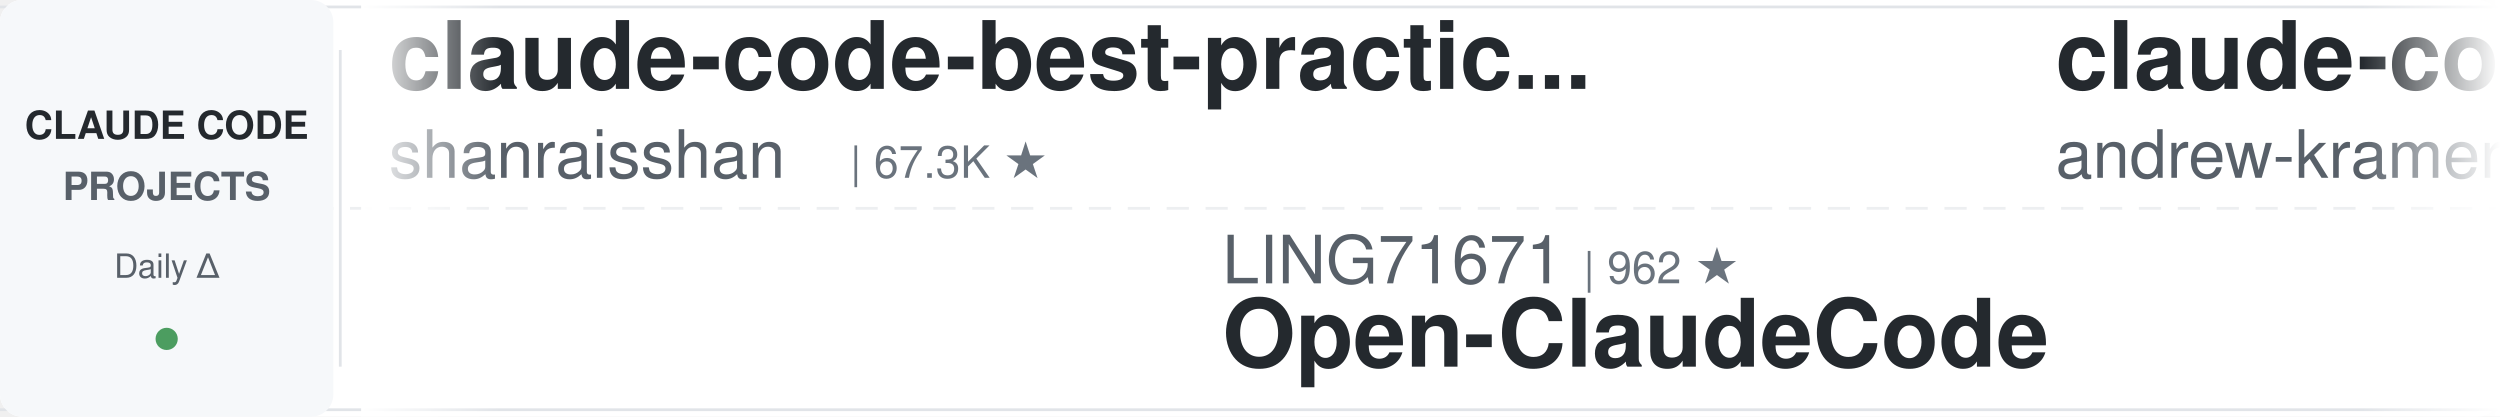
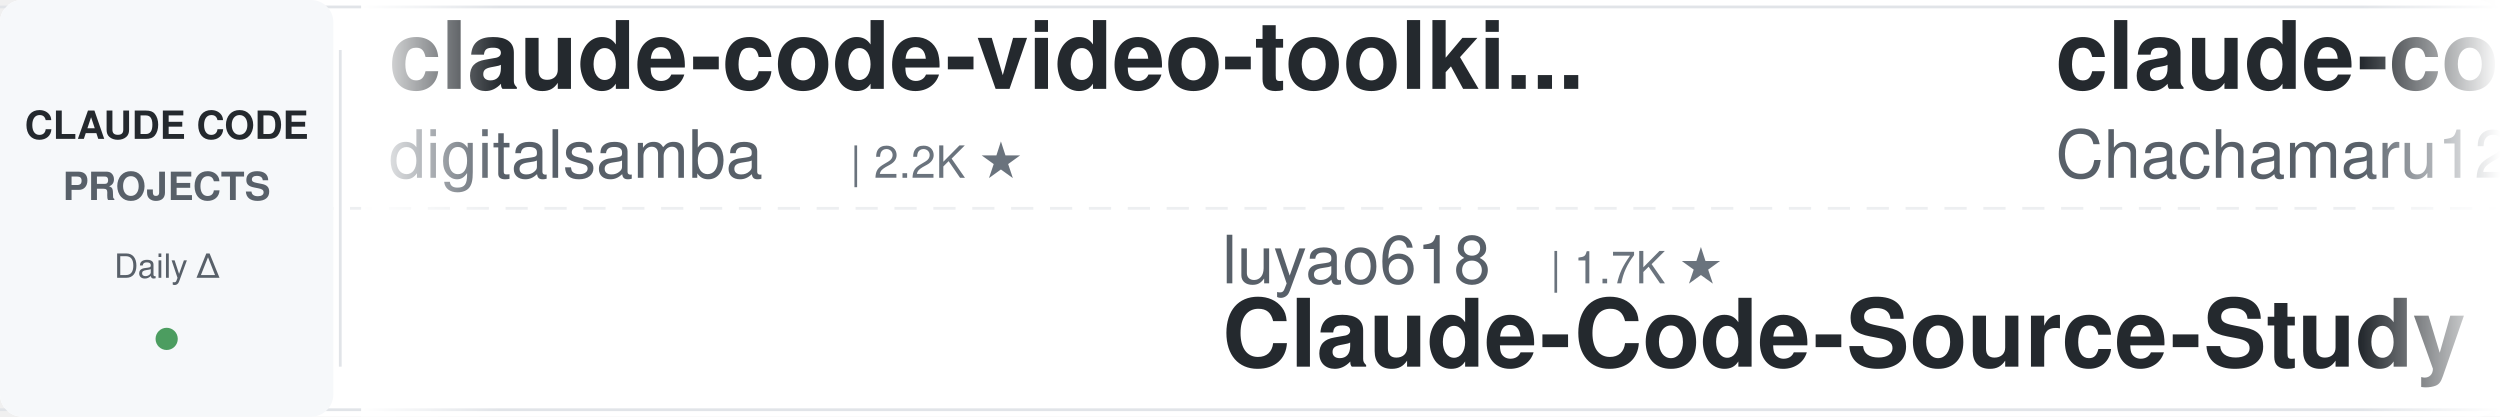
<svg xmlns="http://www.w3.org/2000/svg" width="900" height="150">
  <defs>
    <linearGradient id="leftFade" x1="0%" y1="0%" x2="100%" y2="0%">
      <stop offset="0%" style="stop-color:#ffffff;stop-opacity:1" />
      <stop offset="100%" style="stop-color:#ffffff;stop-opacity:0" />
    </linearGradient>
    <linearGradient id="rightFade" x1="0%" y1="0%" x2="100%" y2="0%">
      <stop offset="0%" style="stop-color:#ffffff;stop-opacity:0" />
      <stop offset="100%" style="stop-color:#ffffff;stop-opacity:1" />
    </linearGradient>
  </defs>
  <rect width="900" height="150" fill="#ffffff" rx="8" />
  <rect x="0" y="2" width="900" height="1" fill="#e1e4e8" />
  <rect x="0" y="147" width="900" height="1" fill="#e1e4e8" />
  <line x1="0" y1="75" x2="900" y2="75" stroke="#e1e4e8" stroke-width="1" stroke-dasharray="8 6" opacity="0.6" />
  <rect x="0" y="0" width="120" height="150" fill="#f6f8fa" rx="8" />
  <text x="60" y="50" font-family="-apple-system, BlinkMacSystemFont, 'Segoe UI', Helvetica, Arial, sans-serif" font-size="14" font-weight="600" fill="#24292e" text-anchor="middle">CLAUDE CODE</text>
  <text x="60" y="72" font-family="-apple-system, BlinkMacSystemFont, 'Segoe UI', Helvetica, Arial, sans-serif" font-size="14" font-weight="600" fill="#586069" text-anchor="middle">PROJECTS</text>
  <text x="60" y="100" font-family="-apple-system, BlinkMacSystemFont, 'Segoe UI', Helvetica, Arial, sans-serif" font-size="12" font-weight="500" fill="#586069" text-anchor="middle">Daily Δ</text>
  <circle cx="60" cy="122" r="4" fill="#22863a" opacity="0.8" />
  <rect x="122" y="18" width="1" height="114" fill="#e1e4e8" />
  <clipPath id="tickerClip">
    <rect x="130" y="0" width="770" height="150" />
  </clipPath>
  <g clip-path="url(#tickerClip)">
    <g id="tickerItems">
      <animateTransform attributeName="transform" attributeType="XML" type="translate" from="0 0" to="-3000 0" dur="54s" repeatCount="indefinite" />
      <g transform="translate(0, 0)">
-         <text x="140" y="32" font-family="-apple-system, BlinkMacSystemFont, 'Segoe UI', Helvetica, Arial, sans-serif" font-size="34" font-weight="600" fill="#24292e">claude-code-best-practic...</text>
-         <text x="140" y="64" font-family="-apple-system, BlinkMacSystemFont, 'Segoe UI', Helvetica, Arial, sans-serif" font-size="24" font-weight="400" fill="#586069">shanraisshan</text>
-         <text x="306" y="64" font-family="-apple-system, BlinkMacSystemFont, 'Segoe UI', Helvetica, Arial, sans-serif" font-size="16" font-weight="500" fill="#6a737d">| 67.3K ★</text>
+         <text x="140" y="32" font-family="-apple-system, BlinkMacSystemFont, 'Segoe UI', Helvetica, Arial, sans-serif" font-size="34" font-weight="600" fill="#24292e">claude-code-video-toolki...</text>
+         <text x="140" y="64" font-family="-apple-system, BlinkMacSystemFont, 'Segoe UI', Helvetica, Arial, sans-serif" font-size="24" font-weight="400" fill="#586069">digitalsamba</text>
+         <text x="306" y="64" font-family="-apple-system, BlinkMacSystemFont, 'Segoe UI', Helvetica, Arial, sans-serif" font-size="16" font-weight="500" fill="#6a737d">| 2.2K ★</text>
      </g>
      <g transform="translate(300, 0)">
-         <text x="140" y="102" font-family="-apple-system, BlinkMacSystemFont, 'Segoe UI', Helvetica, Arial, sans-serif" font-size="24" font-weight="400" fill="#586069">LING71671</text>
-         <text x="270" y="102" font-family="-apple-system, BlinkMacSystemFont, 'Segoe UI', Helvetica, Arial, sans-serif" font-size="16" font-weight="500" fill="#6a737d">| 962 ★</text>
-         <text x="140" y="132" font-family="-apple-system, BlinkMacSystemFont, 'Segoe UI', Helvetica, Arial, sans-serif" font-size="34" font-weight="600" fill="#24292e">Open-ClaudeCode</text>
+         <text x="140" y="102" font-family="-apple-system, BlinkMacSystemFont, 'Segoe UI', Helvetica, Arial, sans-serif" font-size="24" font-weight="400" fill="#586069">luyao618</text>
+         <text x="258" y="102" font-family="-apple-system, BlinkMacSystemFont, 'Segoe UI', Helvetica, Arial, sans-serif" font-size="16" font-weight="500" fill="#6a737d">| 1.7K ★</text>
+         <text x="140" y="132" font-family="-apple-system, BlinkMacSystemFont, 'Segoe UI', Helvetica, Arial, sans-serif" font-size="34" font-weight="600" fill="#24292e">Claude-Code-Source-Study</text>
      </g>
      <g transform="translate(600, 0)">
-         <text x="140" y="32" font-family="-apple-system, BlinkMacSystemFont, 'Segoe UI', Helvetica, Arial, sans-serif" font-size="34" font-weight="600" fill="#24292e">claude-code-source-build</text>
-         <text x="140" y="64" font-family="-apple-system, BlinkMacSystemFont, 'Segoe UI', Helvetica, Arial, sans-serif" font-size="24" font-weight="400" fill="#586069">andrew-kramer-inno</text>
-         <text x="378" y="64" font-family="-apple-system, BlinkMacSystemFont, 'Segoe UI', Helvetica, Arial, sans-serif" font-size="16" font-weight="500" fill="#6a737d">| 593 ★</text>
+         <text x="140" y="32" font-family="-apple-system, BlinkMacSystemFont, 'Segoe UI', Helvetica, Arial, sans-serif" font-size="34" font-weight="600" fill="#24292e">claude-code-harness</text>
+         <text x="140" y="64" font-family="-apple-system, BlinkMacSystemFont, 'Segoe UI', Helvetica, Arial, sans-serif" font-size="24" font-weight="400" fill="#586069">Chachamaru127</text>
+         <text x="318" y="64" font-family="-apple-system, BlinkMacSystemFont, 'Segoe UI', Helvetica, Arial, sans-serif" font-size="16" font-weight="500" fill="#6a737d">| 3.2K ★</text>
      </g>
      <g transform="translate(900, 0)">
+         <text x="140" y="102" font-family="-apple-system, BlinkMacSystemFont, 'Segoe UI', Helvetica, Arial, sans-serif" font-size="24" font-weight="400" fill="#586069">asgeirtj</text>
+         <text x="258" y="102" font-family="-apple-system, BlinkMacSystemFont, 'Segoe UI', Helvetica, Arial, sans-serif" font-size="16" font-weight="500" fill="#6a737d">| 69.2K ★</text>
+         <text x="140" y="132" font-family="-apple-system, BlinkMacSystemFont, 'Segoe UI', Helvetica, Arial, sans-serif" font-size="34" font-weight="600" fill="#24292e">system_prompts_leaks</text>
+       </g>
+       <g transform="translate(1200, 0)">
+         <text x="140" y="32" font-family="-apple-system, BlinkMacSystemFont, 'Segoe UI', Helvetica, Arial, sans-serif" font-size="34" font-weight="600" fill="#24292e">claude-code-local</text>
+         <text x="140" y="64" font-family="-apple-system, BlinkMacSystemFont, 'Segoe UI', Helvetica, Arial, sans-serif" font-size="24" font-weight="400" fill="#586069">nicedreamzapp</text>
+         <text x="318" y="64" font-family="-apple-system, BlinkMacSystemFont, 'Segoe UI', Helvetica, Arial, sans-serif" font-size="16" font-weight="500" fill="#6a737d">| 3.3K ★</text>
+       </g>
+       <g transform="translate(1500, 0)">
+         <text x="140" y="102" font-family="-apple-system, BlinkMacSystemFont, 'Segoe UI', Helvetica, Arial, sans-serif" font-size="24" font-weight="400" fill="#586069">liuup</text>
+         <text x="222" y="102" font-family="-apple-system, BlinkMacSystemFont, 'Segoe UI', Helvetica, Arial, sans-serif" font-size="16" font-weight="500" fill="#6a737d">| 4.0K ★</text>
+         <text x="140" y="132" font-family="-apple-system, BlinkMacSystemFont, 'Segoe UI', Helvetica, Arial, sans-serif" font-size="34" font-weight="600" fill="#24292e">claude-code-analysis</text>
+       </g>
+       <g transform="translate(1800, 0)">
+         <text x="140" y="32" font-family="-apple-system, BlinkMacSystemFont, 'Segoe UI', Helvetica, Arial, sans-serif" font-size="34" font-weight="600" fill="#24292e">claude-code-infrastructu...</text>
+         <text x="140" y="64" font-family="-apple-system, BlinkMacSystemFont, 'Segoe UI', Helvetica, Arial, sans-serif" font-size="24" font-weight="400" fill="#586069">diet103</text>
+         <text x="246" y="64" font-family="-apple-system, BlinkMacSystemFont, 'Segoe UI', Helvetica, Arial, sans-serif" font-size="16" font-weight="500" fill="#6a737d">| 10.0K ★</text>
+       </g>
+       <g transform="translate(2100, 0)">
        <text x="140" y="102" font-family="-apple-system, BlinkMacSystemFont, 'Segoe UI', Helvetica, Arial, sans-serif" font-size="24" font-weight="400" fill="#586069">shareAI-lab</text>
        <text x="294" y="102" font-family="-apple-system, BlinkMacSystemFont, 'Segoe UI', Helvetica, Arial, sans-serif" font-size="16" font-weight="500" fill="#6a737d">| 78.2K ★</text>
        <text x="140" y="132" font-family="-apple-system, BlinkMacSystemFont, 'Segoe UI', Helvetica, Arial, sans-serif" font-size="34" font-weight="600" fill="#24292e">learn-claude-code</text>
      </g>
-       <g transform="translate(1200, 0)">
-         <text x="140" y="32" font-family="-apple-system, BlinkMacSystemFont, 'Segoe UI', Helvetica, Arial, sans-serif" font-size="34" font-weight="600" fill="#24292e">claude-code-guide</text>
-         <text x="140" y="64" font-family="-apple-system, BlinkMacSystemFont, 'Segoe UI', Helvetica, Arial, sans-serif" font-size="24" font-weight="400" fill="#586069">Cranot</text>
-         <text x="234" y="64" font-family="-apple-system, BlinkMacSystemFont, 'Segoe UI', Helvetica, Arial, sans-serif" font-size="16" font-weight="500" fill="#6a737d">| 2.9K ★</text>
-       </g>
-       <g transform="translate(1500, 0)">
-         <text x="140" y="102" font-family="-apple-system, BlinkMacSystemFont, 'Segoe UI', Helvetica, Arial, sans-serif" font-size="24" font-weight="400" fill="#586069">pedrohcgs</text>
-         <text x="270" y="102" font-family="-apple-system, BlinkMacSystemFont, 'Segoe UI', Helvetica, Arial, sans-serif" font-size="16" font-weight="500" fill="#6a737d">| 1.6K ★</text>
-         <text x="140" y="132" font-family="-apple-system, BlinkMacSystemFont, 'Segoe UI', Helvetica, Arial, sans-serif" font-size="34" font-weight="600" fill="#24292e">claude-code-my-workflow</text>
-       </g>
-       <g transform="translate(1800, 0)">
-         <text x="140" y="32" font-family="-apple-system, BlinkMacSystemFont, 'Segoe UI', Helvetica, Arial, sans-serif" font-size="34" font-weight="600" fill="#24292e">free-claude-code</text>
-         <text x="140" y="64" font-family="-apple-system, BlinkMacSystemFont, 'Segoe UI', Helvetica, Arial, sans-serif" font-size="24" font-weight="400" fill="#586069">Alishahryar1</text>
-         <text x="306" y="64" font-family="-apple-system, BlinkMacSystemFont, 'Segoe UI', Helvetica, Arial, sans-serif" font-size="16" font-weight="500" fill="#6a737d">| 57.0K ★</text>
-       </g>
-       <g transform="translate(2100, 0)">
-         <text x="140" y="102" font-family="-apple-system, BlinkMacSystemFont, 'Segoe UI', Helvetica, Arial, sans-serif" font-size="24" font-weight="400" fill="#586069">Donchitos</text>
-         <text x="270" y="102" font-family="-apple-system, BlinkMacSystemFont, 'Segoe UI', Helvetica, Arial, sans-serif" font-size="16" font-weight="500" fill="#6a737d">| 25.9K ★</text>
-         <text x="140" y="132" font-family="-apple-system, BlinkMacSystemFont, 'Segoe UI', Helvetica, Arial, sans-serif" font-size="34" font-weight="600" fill="#24292e">Claude-Code-Game-Studios</text>
-       </g>
      <g transform="translate(2400, 0)">
-         <text x="140" y="32" font-family="-apple-system, BlinkMacSystemFont, 'Segoe UI', Helvetica, Arial, sans-serif" font-size="34" font-weight="600" fill="#24292e">awesome-claude-code-plug...</text>
-         <text x="140" y="64" font-family="-apple-system, BlinkMacSystemFont, 'Segoe UI', Helvetica, Arial, sans-serif" font-size="24" font-weight="400" fill="#586069">ccplugins</text>
-         <text x="270" y="64" font-family="-apple-system, BlinkMacSystemFont, 'Segoe UI', Helvetica, Arial, sans-serif" font-size="16" font-weight="500" fill="#6a737d">| 969 ★</text>
+         <text x="140" y="32" font-family="-apple-system, BlinkMacSystemFont, 'Segoe UI', Helvetica, Arial, sans-serif" font-size="34" font-weight="600" fill="#24292e">my-claude-code-setup</text>
+         <text x="140" y="64" font-family="-apple-system, BlinkMacSystemFont, 'Segoe UI', Helvetica, Arial, sans-serif" font-size="24" font-weight="400" fill="#586069">centminmod</text>
+         <text x="282" y="64" font-family="-apple-system, BlinkMacSystemFont, 'Segoe UI', Helvetica, Arial, sans-serif" font-size="16" font-weight="500" fill="#6a737d">| 2.7K ★</text>
      </g>
      <g transform="translate(2700, 0)">
-         <text x="140" y="102" font-family="-apple-system, BlinkMacSystemFont, 'Segoe UI', Helvetica, Arial, sans-serif" font-size="24" font-weight="400" fill="#586069">Windy3f3f3f3f</text>
-         <text x="318" y="102" font-family="-apple-system, BlinkMacSystemFont, 'Segoe UI', Helvetica, Arial, sans-serif" font-size="16" font-weight="500" fill="#6a737d">| 3.7K ★</text>
-         <text x="140" y="132" font-family="-apple-system, BlinkMacSystemFont, 'Segoe UI', Helvetica, Arial, sans-serif" font-size="34" font-weight="600" fill="#24292e">how-claude-code-works</text>
+         <text x="140" y="102" font-family="-apple-system, BlinkMacSystemFont, 'Segoe UI', Helvetica, Arial, sans-serif" font-size="24" font-weight="400" fill="#586069">alejandrobalderas</text>
+         <text x="366" y="102" font-family="-apple-system, BlinkMacSystemFont, 'Segoe UI', Helvetica, Arial, sans-serif" font-size="16" font-weight="500" fill="#6a737d">| 3.0K ★</text>
+         <text x="140" y="132" font-family="-apple-system, BlinkMacSystemFont, 'Segoe UI', Helvetica, Arial, sans-serif" font-size="34" font-weight="600" fill="#24292e">claude-code-from-source</text>
      </g>
      <g transform="translate(3000, 0)">
-         <text x="140" y="32" font-family="-apple-system, BlinkMacSystemFont, 'Segoe UI', Helvetica, Arial, sans-serif" font-size="34" font-weight="600" fill="#24292e">claude-code-best-practic...</text>
-         <text x="140" y="64" font-family="-apple-system, BlinkMacSystemFont, 'Segoe UI', Helvetica, Arial, sans-serif" font-size="24" font-weight="400" fill="#586069">shanraisshan</text>
-         <text x="306" y="64" font-family="-apple-system, BlinkMacSystemFont, 'Segoe UI', Helvetica, Arial, sans-serif" font-size="16" font-weight="500" fill="#6a737d">| 67.3K ★</text>
+         <text x="140" y="32" font-family="-apple-system, BlinkMacSystemFont, 'Segoe UI', Helvetica, Arial, sans-serif" font-size="34" font-weight="600" fill="#24292e">claude-code-video-toolki...</text>
+         <text x="140" y="64" font-family="-apple-system, BlinkMacSystemFont, 'Segoe UI', Helvetica, Arial, sans-serif" font-size="24" font-weight="400" fill="#586069">digitalsamba</text>
+         <text x="306" y="64" font-family="-apple-system, BlinkMacSystemFont, 'Segoe UI', Helvetica, Arial, sans-serif" font-size="16" font-weight="500" fill="#6a737d">| 2.2K ★</text>
      </g>
      <g transform="translate(3300, 0)">
-         <text x="140" y="102" font-family="-apple-system, BlinkMacSystemFont, 'Segoe UI', Helvetica, Arial, sans-serif" font-size="24" font-weight="400" fill="#586069">LING71671</text>
-         <text x="270" y="102" font-family="-apple-system, BlinkMacSystemFont, 'Segoe UI', Helvetica, Arial, sans-serif" font-size="16" font-weight="500" fill="#6a737d">| 962 ★</text>
-         <text x="140" y="132" font-family="-apple-system, BlinkMacSystemFont, 'Segoe UI', Helvetica, Arial, sans-serif" font-size="34" font-weight="600" fill="#24292e">Open-ClaudeCode</text>
+         <text x="140" y="102" font-family="-apple-system, BlinkMacSystemFont, 'Segoe UI', Helvetica, Arial, sans-serif" font-size="24" font-weight="400" fill="#586069">luyao618</text>
+         <text x="258" y="102" font-family="-apple-system, BlinkMacSystemFont, 'Segoe UI', Helvetica, Arial, sans-serif" font-size="16" font-weight="500" fill="#6a737d">| 1.7K ★</text>
+         <text x="140" y="132" font-family="-apple-system, BlinkMacSystemFont, 'Segoe UI', Helvetica, Arial, sans-serif" font-size="34" font-weight="600" fill="#24292e">Claude-Code-Source-Study</text>
      </g>
      <g transform="translate(3600, 0)">
-         <text x="140" y="32" font-family="-apple-system, BlinkMacSystemFont, 'Segoe UI', Helvetica, Arial, sans-serif" font-size="34" font-weight="600" fill="#24292e">claude-code-source-build</text>
-         <text x="140" y="64" font-family="-apple-system, BlinkMacSystemFont, 'Segoe UI', Helvetica, Arial, sans-serif" font-size="24" font-weight="400" fill="#586069">andrew-kramer-inno</text>
-         <text x="378" y="64" font-family="-apple-system, BlinkMacSystemFont, 'Segoe UI', Helvetica, Arial, sans-serif" font-size="16" font-weight="500" fill="#6a737d">| 593 ★</text>
+         <text x="140" y="32" font-family="-apple-system, BlinkMacSystemFont, 'Segoe UI', Helvetica, Arial, sans-serif" font-size="34" font-weight="600" fill="#24292e">claude-code-harness</text>
+         <text x="140" y="64" font-family="-apple-system, BlinkMacSystemFont, 'Segoe UI', Helvetica, Arial, sans-serif" font-size="24" font-weight="400" fill="#586069">Chachamaru127</text>
+         <text x="318" y="64" font-family="-apple-system, BlinkMacSystemFont, 'Segoe UI', Helvetica, Arial, sans-serif" font-size="16" font-weight="500" fill="#6a737d">| 3.2K ★</text>
      </g>
      <g transform="translate(3900, 0)">
-         <text x="140" y="102" font-family="-apple-system, BlinkMacSystemFont, 'Segoe UI', Helvetica, Arial, sans-serif" font-size="24" font-weight="400" fill="#586069">shareAI-lab</text>
-         <text x="294" y="102" font-family="-apple-system, BlinkMacSystemFont, 'Segoe UI', Helvetica, Arial, sans-serif" font-size="16" font-weight="500" fill="#6a737d">| 78.2K ★</text>
-         <text x="140" y="132" font-family="-apple-system, BlinkMacSystemFont, 'Segoe UI', Helvetica, Arial, sans-serif" font-size="34" font-weight="600" fill="#24292e">learn-claude-code</text>
+         <text x="140" y="102" font-family="-apple-system, BlinkMacSystemFont, 'Segoe UI', Helvetica, Arial, sans-serif" font-size="24" font-weight="400" fill="#586069">asgeirtj</text>
+         <text x="258" y="102" font-family="-apple-system, BlinkMacSystemFont, 'Segoe UI', Helvetica, Arial, sans-serif" font-size="16" font-weight="500" fill="#6a737d">| 69.2K ★</text>
+         <text x="140" y="132" font-family="-apple-system, BlinkMacSystemFont, 'Segoe UI', Helvetica, Arial, sans-serif" font-size="34" font-weight="600" fill="#24292e">system_prompts_leaks</text>
      </g>
    </g>
  </g>
  <rect x="130" y="0" width="50" height="150" fill="url(#leftFade)" />
  <rect x="850" y="0" width="50" height="150" fill="url(#rightFade)" />
</svg>
